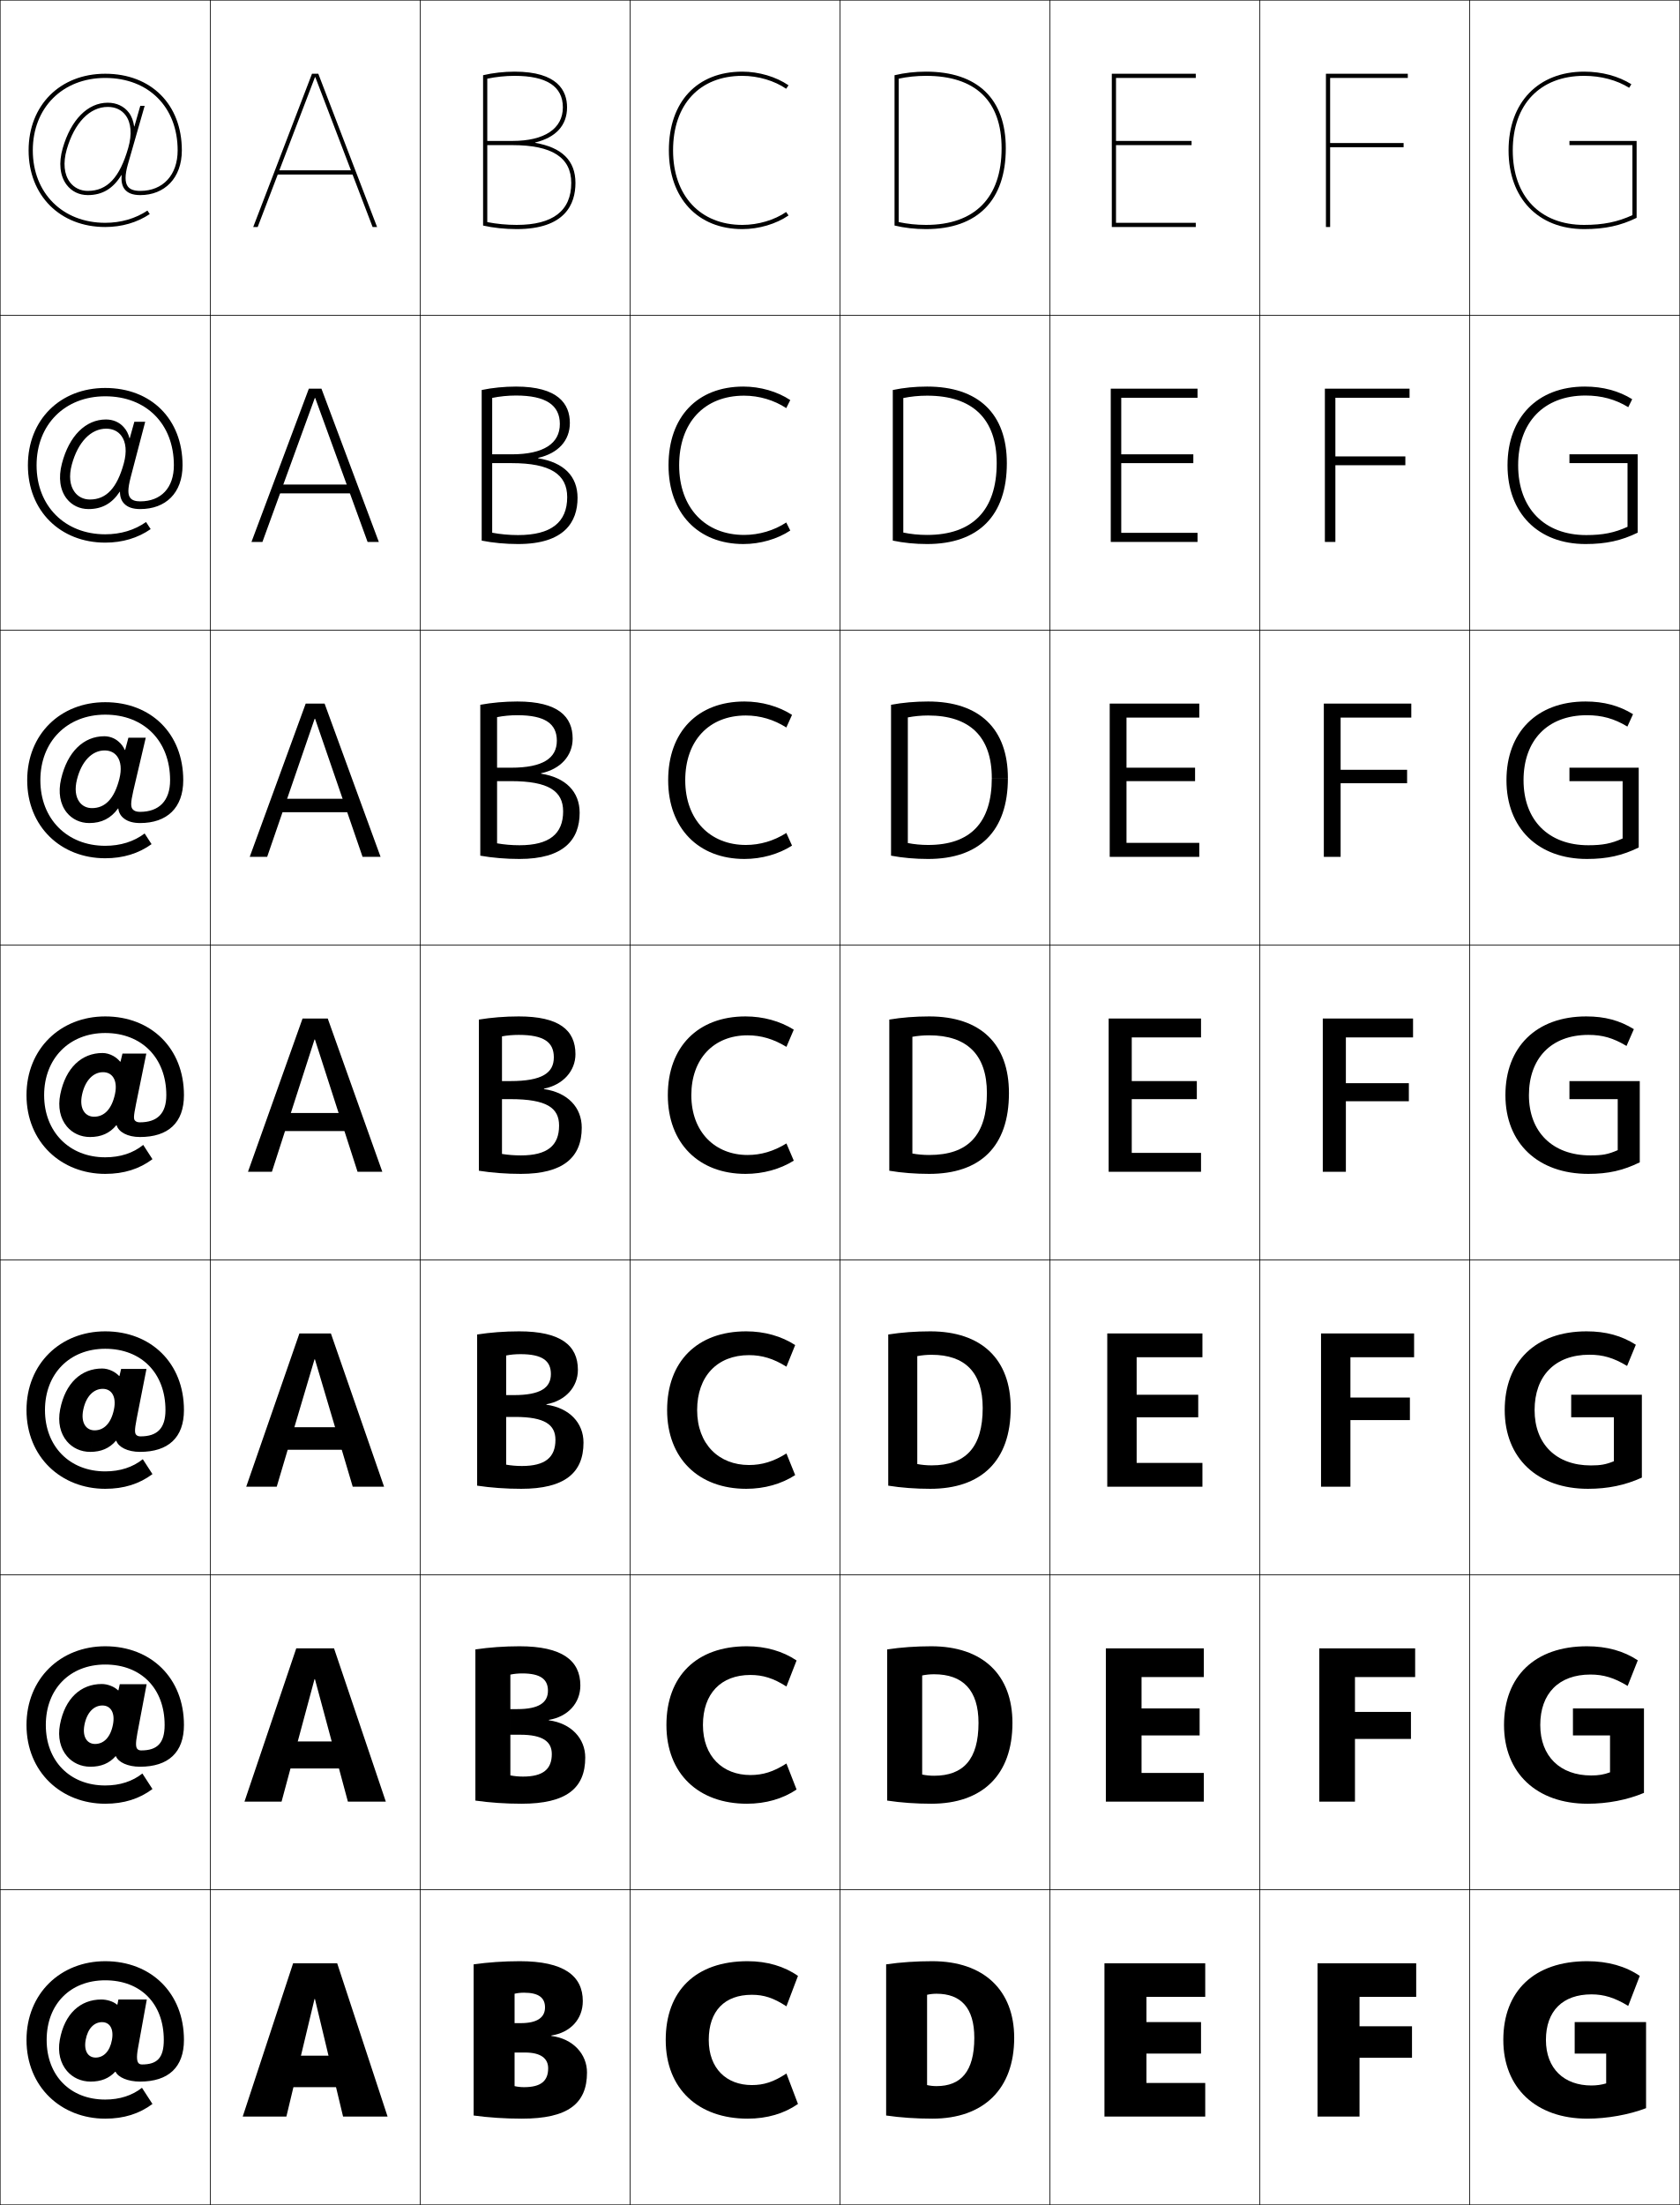
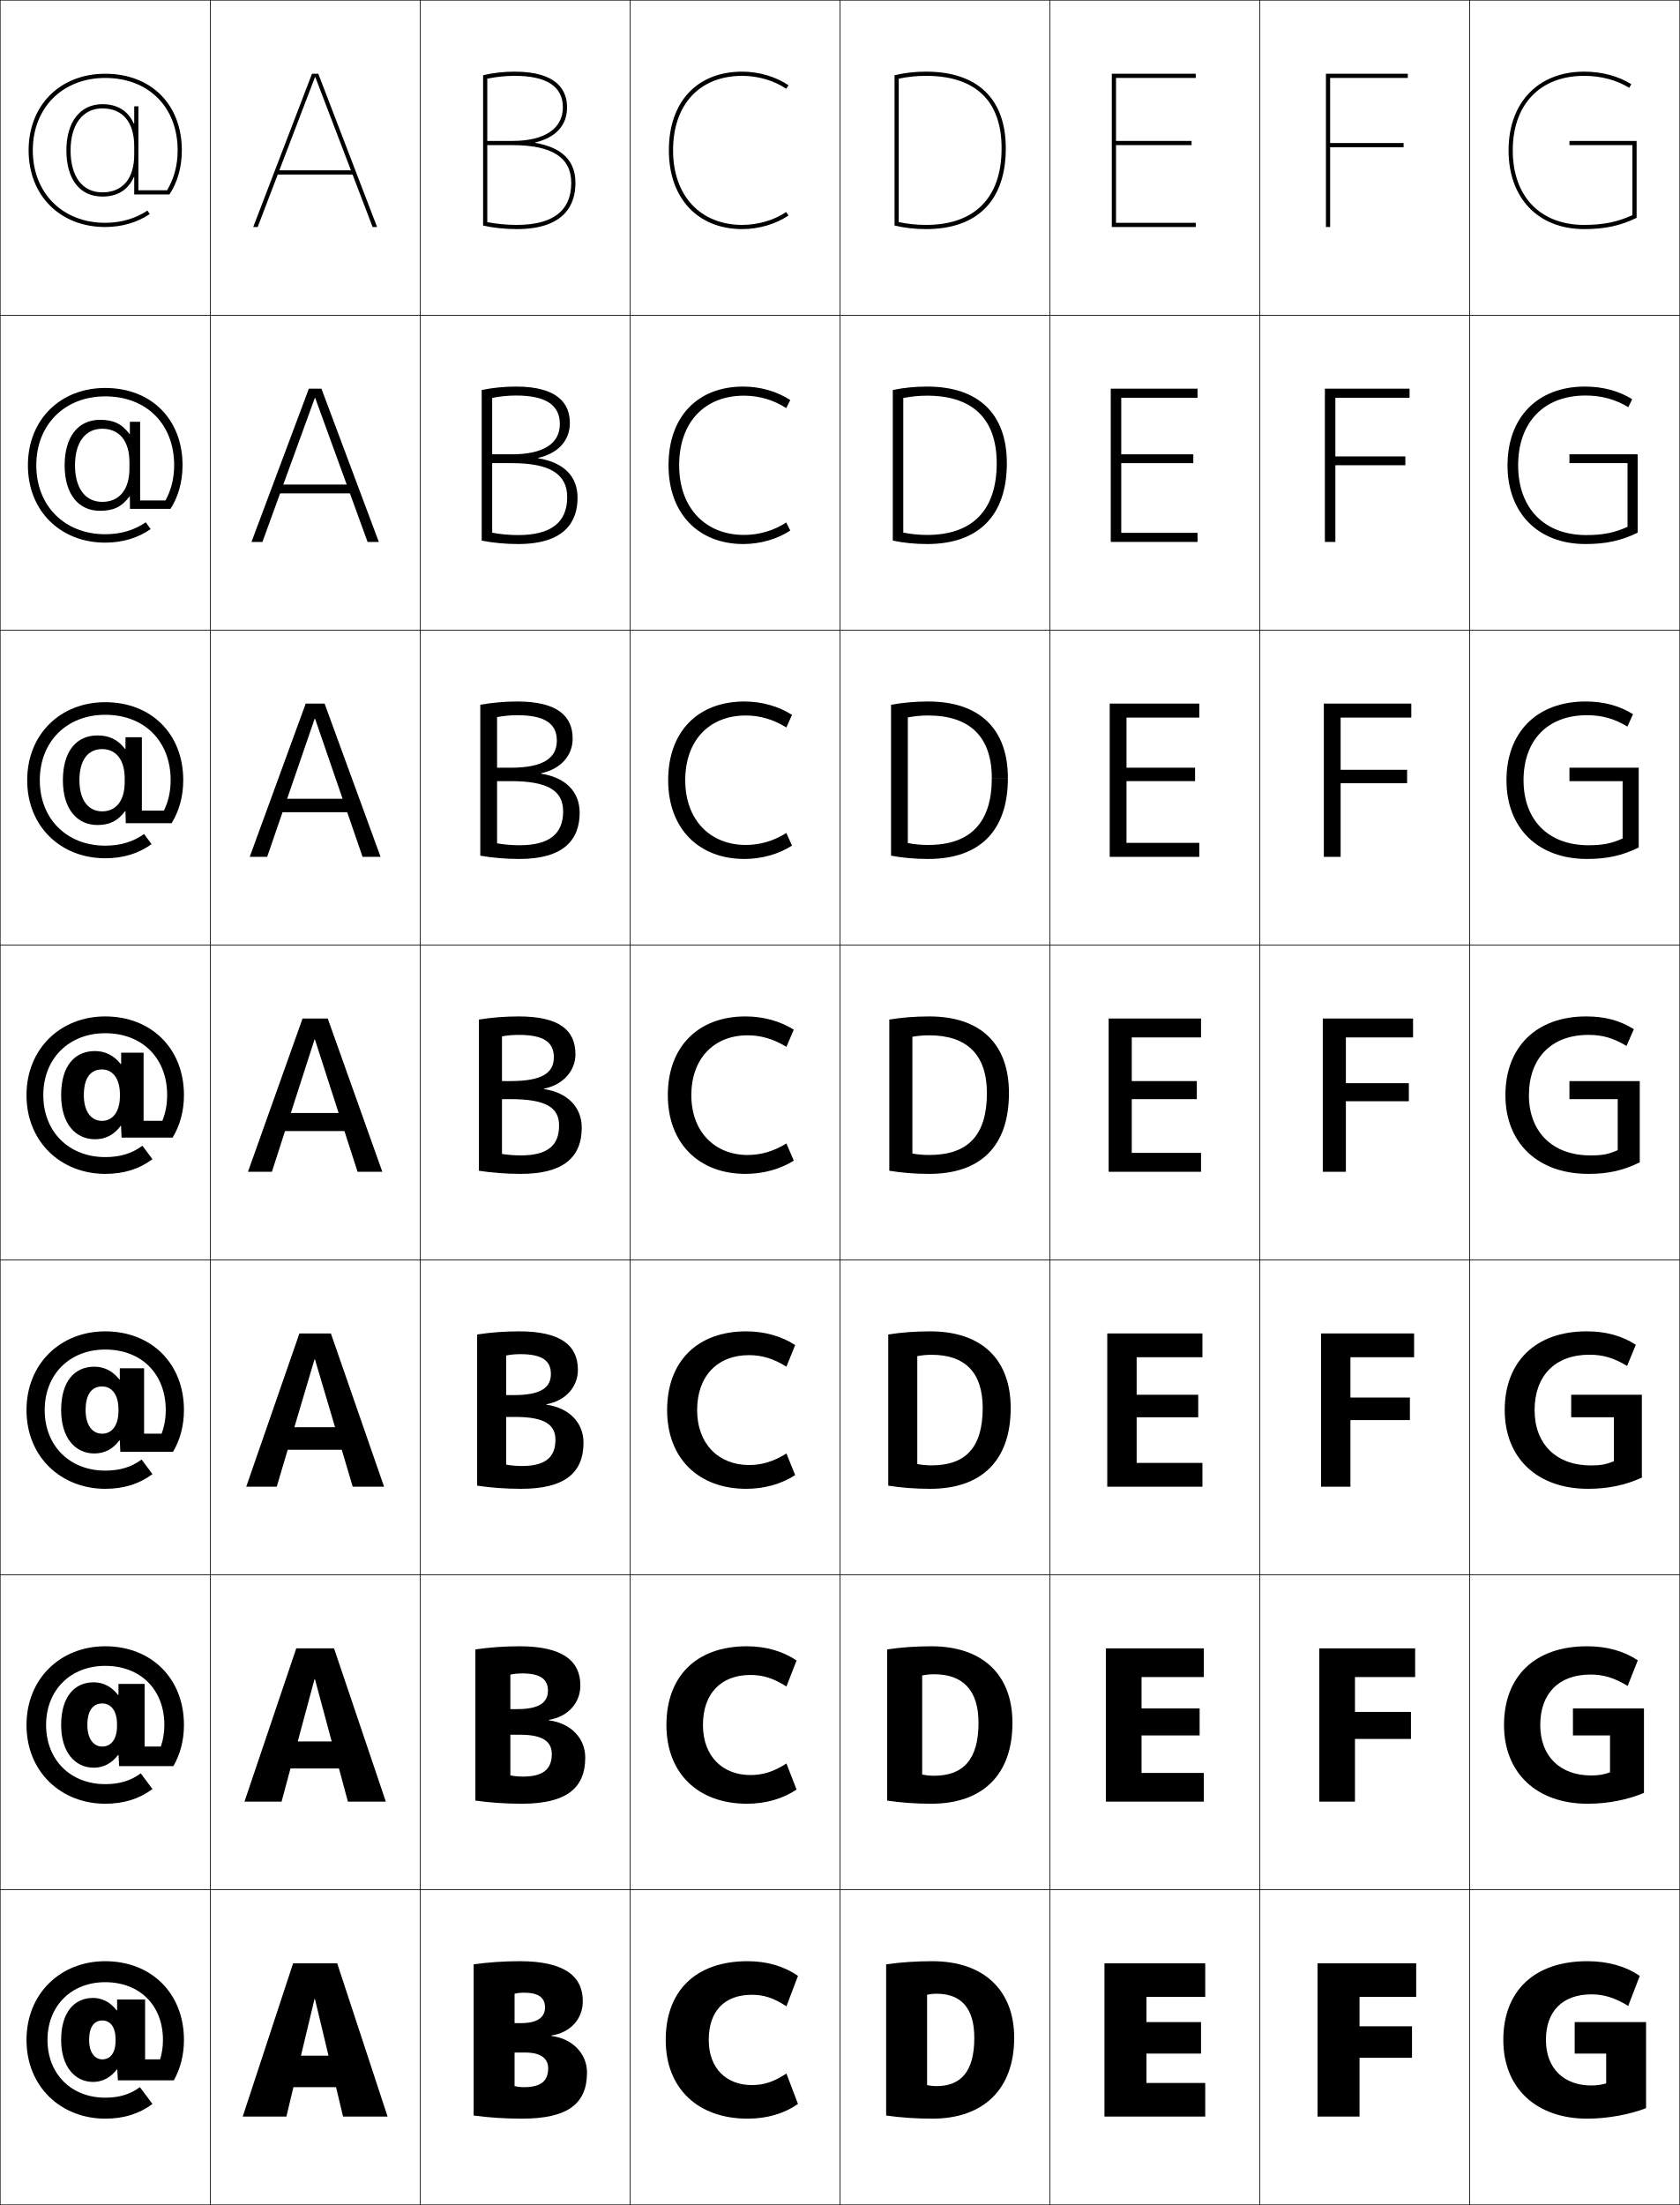
<svg xmlns="http://www.w3.org/2000/svg" width="800.25" height="1050.25" viewBox="0 0 800.25 1050.25" overflow="visible" enable-background="new 0 0 800.25 1050.25" xml:space="preserve">
  <g id="レイヤー1">
    <g>
      <rect x="0.125" y="0.125" fill="none" stroke="#000000" stroke-width="0.25" width="100" height="150" />
      <rect x="100.125" y="0.125" fill="none" stroke="#000000" stroke-width="0.25" width="100" height="150" />
      <rect x="200.125" y="0.125" fill="none" stroke="#000000" stroke-width="0.25" width="100" height="150" />
      <rect x="300.125" y="0.125" fill="none" stroke="#000000" stroke-width="0.25" width="100" height="150" />
      <rect x="400.125" y="0.125" fill="none" stroke="#000000" stroke-width="0.25" width="100" height="150" />
      <rect x="500.125" y="0.125" fill="none" stroke="#000000" stroke-width="0.25" width="100" height="150" />
      <rect x="600.125" y="0.125" fill="none" stroke="#000000" stroke-width="0.25" width="100" height="150" />
      <rect x="0.125" y="150.125" fill="none" stroke="#000000" stroke-width="0.25" width="100" height="150" />
      <rect x="100.125" y="150.125" fill="none" stroke="#000000" stroke-width="0.25" width="100" height="150" />
      <rect x="200.125" y="150.125" fill="none" stroke="#000000" stroke-width="0.25" width="100" height="150" />
      <rect x="300.125" y="150.125" fill="none" stroke="#000000" stroke-width="0.25" width="100" height="150" />
      <rect x="400.125" y="150.125" fill="none" stroke="#000000" stroke-width="0.25" width="100" height="150" />
      <rect x="500.125" y="150.125" fill="none" stroke="#000000" stroke-width="0.25" width="100" height="150" />
      <rect x="600.125" y="150.125" fill="none" stroke="#000000" stroke-width="0.25" width="100" height="150" />
      <rect x="0.125" y="300.125" fill="none" stroke="#000000" stroke-width="0.25" width="100" height="150" />
      <rect x="100.125" y="300.125" fill="none" stroke="#000000" stroke-width="0.25" width="100" height="150" />
      <rect x="200.125" y="300.125" fill="none" stroke="#000000" stroke-width="0.25" width="100" height="150" />
      <rect x="300.125" y="300.125" fill="none" stroke="#000000" stroke-width="0.25" width="100" height="150" />
      <rect x="400.125" y="300.125" fill="none" stroke="#000000" stroke-width="0.25" width="100" height="150" />
      <rect x="500.125" y="300.125" fill="none" stroke="#000000" stroke-width="0.25" width="100" height="150" />
      <rect x="600.125" y="300.125" fill="none" stroke="#000000" stroke-width="0.25" width="100" height="150" />
      <rect x="0.125" y="450.125" fill="none" stroke="#000000" stroke-width="0.25" width="100" height="150" />
      <rect x="100.125" y="450.125" fill="none" stroke="#000000" stroke-width="0.25" width="100" height="150" />
      <rect x="200.125" y="450.125" fill="none" stroke="#000000" stroke-width="0.25" width="100" height="150" />
      <rect x="300.125" y="450.125" fill="none" stroke="#000000" stroke-width="0.25" width="100" height="150" />
      <rect x="400.125" y="450.125" fill="none" stroke="#000000" stroke-width="0.25" width="100" height="150" />
      <rect x="500.125" y="450.125" fill="none" stroke="#000000" stroke-width="0.25" width="100" height="150" />
      <rect x="600.125" y="450.125" fill="none" stroke="#000000" stroke-width="0.25" width="100" height="150" />
      <rect x="0.125" y="600.125" fill="none" stroke="#000000" stroke-width="0.25" width="100" height="150" />
      <rect x="100.125" y="600.125" fill="none" stroke="#000000" stroke-width="0.25" width="100" height="150" />
      <rect x="200.125" y="600.125" fill="none" stroke="#000000" stroke-width="0.25" width="100" height="150" />
      <rect x="300.125" y="600.125" fill="none" stroke="#000000" stroke-width="0.25" width="100" height="150" />
      <rect x="400.125" y="600.125" fill="none" stroke="#000000" stroke-width="0.25" width="100" height="150" />
      <rect x="500.125" y="600.125" fill="none" stroke="#000000" stroke-width="0.25" width="100" height="150" />
      <rect x="600.125" y="600.125" fill="none" stroke="#000000" stroke-width="0.25" width="100" height="150" />
      <rect x="0.125" y="750.125" fill="none" stroke="#000000" stroke-width="0.25" width="100" height="150" />
      <rect x="100.125" y="750.125" fill="none" stroke="#000000" stroke-width="0.25" width="100" height="150" />
      <rect x="200.125" y="750.125" fill="none" stroke="#000000" stroke-width="0.25" width="100" height="150" />
      <rect x="300.125" y="750.125" fill="none" stroke="#000000" stroke-width="0.25" width="100" height="150" />
      <rect x="400.125" y="750.125" fill="none" stroke="#000000" stroke-width="0.25" width="100" height="150" />
      <rect x="500.125" y="750.125" fill="none" stroke="#000000" stroke-width="0.25" width="100" height="150" />
      <rect x="600.125" y="750.125" fill="none" stroke="#000000" stroke-width="0.25" width="100" height="150" />
      <rect x="0.125" y="900.125" fill="none" stroke="#000000" stroke-width="0.25" width="100" height="150" />
      <rect x="100.125" y="900.125" fill="none" stroke="#000000" stroke-width="0.25" width="100" height="150" />
      <rect x="200.125" y="900.125" fill="none" stroke="#000000" stroke-width="0.25" width="100" height="150" />
      <rect x="300.125" y="900.125" fill="none" stroke="#000000" stroke-width="0.25" width="100" height="150" />
      <rect x="400.125" y="900.125" fill="none" stroke="#000000" stroke-width="0.25" width="100" height="150" />
      <rect x="500.125" y="900.125" fill="none" stroke="#000000" stroke-width="0.25" width="100" height="150" />
      <rect x="600.125" y="900.125" fill="none" stroke="#000000" stroke-width="0.25" width="100" height="150" />
      <rect x="700.125" y="0.125" fill="none" stroke="#000000" stroke-width="0.25" width="100" height="150" />
      <rect x="700.125" y="150.125" fill="none" stroke="#000000" stroke-width="0.25" width="100" height="150" />
      <rect x="700.125" y="300.125" fill="none" stroke="#000000" stroke-width="0.25" width="100" height="150" />
      <rect x="700.125" y="450.125" fill="none" stroke="#000000" stroke-width="0.25" width="100" height="150" />
      <rect x="700.125" y="600.125" fill="none" stroke="#000000" stroke-width="0.25" width="100" height="150" />
      <rect x="700.125" y="750.125" fill="none" stroke="#000000" stroke-width="0.25" width="100" height="150" />
      <rect x="700.125" y="900.125" fill="none" stroke="#000000" stroke-width="0.25" width="100" height="150" />
    </g>
    <g>
      <path d="M374.492,100.977C368.94,104.79,361.205,107.125,353.625,107.125      c-20.047,0-33-13.935-33-35.5c0-21.897,12.645-35.5,33-35.5      c7.59,0,15.357,2.364,20.867,6.148L375.625,40.625c-5.926-4.07-14.15-6.5-22-6.5      c-21.589,0-35,14.369-35,37.5c0,22.78,13.738,37.5,35,37.5c7.85,0,16.074-2.43,22-6.5      L374.492,100.977z" />
      <path d="M354.458,188.458c7.18,0,14.356,2.153,20.078,5.932l1.922-3.833      C370.327,186.483,362.15,184.125,354.125,184.125c-21.931,0-35.667,14.405-35.667,37.5      c0,22.843,14.097,37.5,35.667,37.5c8.024,0,16.202-2.359,22.333-6.434l-1.922-3.833      c-5.75,3.799-12.905,5.933-20.078,5.933c-18.497,0-30.933-12.904-30.933-33.167      C323.525,201.283,335.485,188.458,354.458,188.458z" />
      <path d="M355.292,340.792c6.77,0,13.354,1.942,19.289,5.716l2.711-6.016      C370.956,336.413,362.826,334.125,354.625,334.125c-22.272,0-36.333,14.443-36.333,37.5      c0,22.906,14.455,37.5,36.333,37.5c8.2,0,16.331-2.287,22.667-6.367l-2.711-6.016      c-5.948,3.784-12.523,5.716-19.289,5.716c-16.948,0-28.867-11.874-28.867-30.833      C326.425,352.839,337.702,340.792,355.292,340.792z" />
      <path d="M356.125,493.125c6.359,0,12.354,1.731,18.5,5.5l3.5-8.2      c-6.541-4.083-14.623-6.3-23-6.3c-22.614,0-37,14.479-37,37.5c0,22.969,14.812,37.5,37,37.5      c8.376,0,16.459-2.216,23-6.3l-3.5-8.2c-6.146,3.77-12.142,5.5-18.5,5.5      c-15.397,0-26.8-10.844-26.8-28.5C329.325,504.396,339.917,493.125,356.125,493.125z" />
      <path d="M356.791,645.458c6.145,0,11.674,1.633,17.834,5.5l4.167-10.3      c-6.539-4.243-14.648-6.533-23.334-6.533c-23.333,0-37.667,14.377-37.667,37.5      c0,23.107,15.07,37.5,37.667,37.5c8.686,0,16.795-2.29,23.334-6.533L374.625,692.291      c-6.16,3.867-11.69,5.501-17.834,5.501c-14.269,0-24.699-9.848-24.699-26.167      C332.092,655.521,341.688,645.458,356.791,645.458z" />
      <path d="M357.458,797.792c5.929,0,10.994,1.534,17.167,5.5l4.833-12.4      c-6.536-4.402-14.672-6.767-23.666-6.767c-24.052,0-38.333,14.275-38.333,37.5      c0,23.246,15.327,37.5,38.333,37.5c8.994,0,17.13-2.363,23.666-6.767L374.625,839.958      c-6.173,3.965-11.238,5.5-17.167,5.5c-13.14,0-22.6-8.851-22.6-23.833      C334.858,806.647,343.459,797.792,357.458,797.792z" />
      <path d="M356.125,1009.125c9.304,0,17.466-2.438,24-7l-5.5-14.5c-6.186,4.062-10.787,5.5-16.5,5.5      c-12.012,0-20.5-7.854-20.5-21.5c0-13.852,7.605-21.5,20.5-21.5c5.713,0,10.314,1.436,16.5,5.5      l5.5-14.5c-6.534-4.562-14.696-7-24-7c-24.771,0-39,14.173-39,37.5      C317.125,995.01,332.709,1009.125,356.125,1009.125z" />
    </g>
    <g>
      <polygon points="150.225,36.785 177.495,108.125 179.625,108.125 151.625,35.125 148.625,35.125 120.625,108.125       122.755,108.125 150.025,36.785 " />
      <polygon points="119.791,258.125 125.011,258.125 149.958,189.565 150.158,189.565       175.104,258.125 180.458,258.125 153.125,185.125 147.125,185.125 " />
      <polygon points="118.958,408.125 127.268,408.125 149.892,342.345 150.092,342.345       172.715,408.125 181.292,408.125 154.625,335.125 145.625,335.125 " />
      <polygon points="118.125,558.125 129.525,558.125 149.825,495.125 150.025,495.125 170.325,558.125       182.125,558.125 156.125,485.125 144.125,485.125 " />
      <polygon points="117.292,708.125 131.825,708.125 149.825,647.458 150.024,647.458 168.024,708.125       182.958,708.125 157.625,635.125 142.625,635.125 " />
      <polygon points="116.458,858.125 134.125,858.125 149.825,799.792 150.025,799.792 165.725,858.125       183.792,858.125 159.125,785.125 141.125,785.125 " />
      <polygon points="163.425,1008.125 184.625,1008.125 160.625,935.125 139.625,935.125 115.625,1008.125       136.425,1008.125 149.825,952.125 150.025,952.125 " />
    </g>
    <g>
      <rect x="131.125" y="81.125" width="38" height="2" />
      <rect x="130.791" y="230.792" width="38.667" height="4.2" />
      <rect x="130.458" y="380.458" width="39.333" height="6.4" />
      <rect x="130.125" y="530.125" width="40" height="8.6" />
      <rect x="130.125" y="679.791" width="40" height="10.733" />
      <rect x="130.125" y="829.458" width="40" height="12.867" />
      <rect x="130.125" y="979.125" width="40" height="15" />
    </g>
    <g>
-       <path d="M84.625,71.625c0,11.725-6.986,19.3-17.8,19.3      c-2.923,0-4.86-0.688-5.925-2.1c-1.444-1.916-1.443-5.444,0.002-10.485      l8.006-27.915h-2.082l-2.818,9.83h-0.1      c-0.368-2.544-1.14-4.779-2.514-6.602c-2.297-3.05-5.873-4.729-10.069-4.729      c-9.537,0-17.56,8.121-21.461,21.724c-1.993,6.953-1.333,13.114,1.858,17.349      c2.395,3.178,5.983,4.928,10.104,4.928v-2c-3.478,0-6.499-1.468-8.506-4.131      c-2.804-3.722-3.349-9.26-1.532-15.594      c3.641-12.696,10.945-20.275,19.539-20.275c3.604,0,6.534,1.359,8.472,3.932      c2.689,3.568,3.147,9.103,1.297,15.559      c-4.064,14.185-10.011,20.51-19.269,20.51v2c6.876,0,12.018-3.038,16.01-9.562      h0.101c-0.24,2.878,0.177,5.085,1.367,6.665      c1.469,1.949,3.93,2.896,7.522,2.896C78.299,92.925,86.625,84.909,86.625,71.625      c0-21.867-14.633-36.5-36.5-36.5c-21.491,0-36.5,15.009-36.5,36.5c0,21.49,15.009,36.5,36.5,36.5      c7.854,0,15.189-2.131,21.216-6.163l-1.112-1.662      C64.532,104.111,57.58,106.125,50.125,106.125c-20.313,0-34.5-14.188-34.5-34.5      c0-20.313,14.187-34.5,34.5-34.5C70.761,37.125,84.625,50.989,84.625,71.625z" />
-       <path d="M50.125,184.792c21.85,0,36.833,14.811,36.833,36.833      c0,13.243-8.062,20.847-20.178,20.847c-3.397,0-5.893-0.832-7.518-2.476      c-1.415-1.383-2.12-3.304-2.113-5.766h-0.125      c-3.709,5.62-8.491,8.242-14.845,8.242l0.645-4.556      c7.757,0,12.921-5.381,16.159-17.24c1.486-5.463,1.064-10.092-1.156-13.087      c-1.645-2.228-4.151-3.41-7.248-3.41c-7.257,0-13.431,6.323-16.356,17.069      c-1.464,5.388-0.968,10.015,1.336,13.116c1.703,2.296,4.279,3.552,7.264,3.552      l-0.645,4.556c-4.234,0-7.929-1.781-10.412-4.958      c-3.19-4.094-4.023-10.009-2.284-16.669      c3.458-13.306,11.356-21.045,21.011-21.045c3.336,0,6.34,1.279,8.414,3.613      c1.36,1.462,2.234,3.264,2.771,5.308h0.133l2.186-7.828h5.175l-6.97,26.608      c-1.387,5.454-1.361,8.149-0.114,9.678c0.878,1.09,2.404,1.624,4.672,1.624      c9.957,0,16.065-6.428,16.065-17.18c0-19.659-13.141-32.867-32.7-32.867      c-19.253,0-32.7,13.515-32.7,32.867c0,19.351,13.447,32.867,32.7,32.867      c7.359,0,14.036-2.011,19.436-5.851l2.208,3.375      c-6.104,4.244-13.441,6.442-21.644,6.442c-21.295,0-36.833-15.032-36.833-36.833      C13.292,199.956,28.681,184.792,50.125,184.792z" />
-       <path d="M50.125,334.458c21.833,0,37.167,14.99,37.167,37.167      c0,13.202-7.799,20.395-20.557,20.395c-3.2,0-5.731-0.717-7.514-2.056      c-1.639-1.186-2.633-2.822-2.859-4.866h-0.15      c-3.425,4.716-7.847,6.922-13.681,6.922l1.291-7.112      c6.255,0,10.637-4.438,13.049-13.97c1.121-4.47,0.736-8.194-1.015-10.616      c-1.353-1.884-3.435-2.888-6.025-2.888c-5.919,0-10.965,5.066-13.173,13.863      c-1.111,4.441-0.665,8.158,1.141,10.638c1.396,1.929,3.528,2.973,6.022,2.973      l-1.291,7.112c-4.347,0-8.148-1.812-10.72-4.988      c-3.188-3.954-4.196-9.624-2.709-15.989      c3.016-13.008,10.789-20.366,20.56-20.366c2.477,0,4.907,0.879,6.758,2.499      c1.347,1.102,2.323,2.469,3.029,4.014h0.167l1.553-5.825h8.268l-5.934,25.301      c-1.328,5.868-1.276,7.729-0.226,8.872c0.691,0.768,1.806,1.147,3.42,1.147      c9.099,0,14.33-5.281,14.33-15.06c0-18.682-12.417-31.233-30.9-31.233      c-18.193,0-30.9,12.844-30.9,31.233c0,18.389,12.707,31.233,30.9,31.233      c7.263,0,13.665-2.007,18.768-5.875l3.304,5.087      c-6.181,4.456-13.52,6.721-22.072,6.721c-21.099,0-37.167-15.054-37.167-37.167      C12.958,349.778,28.728,334.458,50.125,334.458z" />
-       <path d="M66.629,534.565c8.242,0,12.596-4.134,12.596-12.94      c0-17.705-11.694-29.6-29.1-29.6c-17.134,0-29.1,12.172-29.1,29.6      c0,17.428,11.966,29.6,29.1,29.6c7.167,0,13.293-2.004,18.1-5.899      L72.625,552.125c-6.258,4.668-13.599,7-22.5,7c-20.903,0-37.5-15.076-37.5-37.5      c0-22.026,16.149-37.5,37.5-37.5c21.816,0,37.5,15.168,37.5,37.5      c0,13.16-7.535,19.942-20.936,19.942c-3.004,0-5.57-0.602-7.509-1.635      c-1.864-0.988-3.145-2.34-3.605-3.967h-0.176      c-3.142,3.812-7.204,5.602-12.516,5.602l1.936-9.668      c4.754,0,8.354-3.494,9.94-10.701c0.756-3.477,0.407-6.295-0.874-8.144      c-1.06-1.54-2.718-2.366-4.801-2.366c-4.583,0-8.499,3.811-9.99,10.656      c-0.759,3.495-0.361,6.301,0.945,8.16c1.091,1.562,2.778,2.395,4.78,2.395      l-1.936,9.668c-4.46,0-8.368-1.844-11.029-5.018      c-3.187-3.813-4.368-9.237-3.135-15.309c2.572-12.711,10.22-19.688,20.109-19.688      c1.617,0,3.475,0.479,5.102,1.384c1.333,0.741,2.411,1.675,3.286,2.72h0.2      l0.92-3.822h11.36l-4.898,23.994c-1.27,6.281-1.191,7.31-0.337,8.064      C64.966,534.339,65.669,534.565,66.629,534.565z" />
-       <path d="M50.125,642.425c-16.985,0-28.7,11.919-28.7,29.2      c0,17.28,11.715,29.199,28.7,29.199c7.073,0,13.148-1.984,17.9-5.8      L72.625,702.125c-6.258,4.668-13.599,7-22.5,7c-20.903,0-37.5-15.076-37.5-37.5      c0-22.026,16.15-37.5,37.5-37.5c21.816,0,37.5,15.168,37.5,37.5      c0,13.112-7.49,19.909-20.936,19.909c-2.959,0-5.536-0.568-7.508-1.537      c-1.919-0.938-3.263-2.229-3.777-3.76h-0.184      c-3.077,3.604-7.053,5.297-12.245,5.297l2.085-10.258      c4.408,0,7.827-3.276,9.222-9.947c0.672-3.246,0.332-5.856-0.841-7.572      c-0.992-1.46-2.553-2.246-4.519-2.246c-4.274,0-7.93,3.521-9.256,9.916      c-0.677,3.277-0.291,5.872,0.9,7.588c1.02,1.479,2.605,2.262,4.493,2.262      l-2.085,10.258c-4.486,0-8.418-1.852-11.101-5.025      c-3.143-3.729-4.421-9.081-3.233-15.15c2.47-12.644,10.089-19.531,20.005-19.531      c1.518,0,3.214,0.393,4.72,1.127c1.343,0.636,2.47,1.468,3.354,2.421h0.2      l0.774-3.36h12.079l-4.659,23.692c-1.127,5.74-0.971,7.126-0.035,7.878      c0.455,0.378,1.069,0.562,1.878,0.562c7.918,0,11.867-3.789,11.867-12.522      C78.825,654.071,67.378,642.425,50.125,642.425z" />
-       <path d="M50.125,792.825c-16.836,0-28.3,11.665-28.3,28.8      c0,17.134,11.463,28.8,28.3,28.8c6.98,0,13.004-1.965,17.7-5.7      L72.625,852.125c-6.258,4.668-13.599,7-22.5,7c-20.903,0-37.5-15.076-37.5-37.5      c0-22.025,16.149-37.5,37.5-37.5c21.816,0,37.5,15.168,37.5,37.5      c0,13.065-7.444,19.876-20.936,19.876c-2.914,0-5.502-0.535-7.507-1.439      c-1.975-0.887-3.382-2.117-3.95-3.553h-0.192      c-3.012,3.396-6.902,4.992-11.973,4.992l2.233-10.848      c4.062,0,7.3-3.058,8.504-9.192c0.588-3.017,0.256-5.418-0.809-7.002      c-0.924-1.381-2.387-2.126-4.236-2.126c-3.966,0-7.361,3.231-8.521,9.177      c-0.596,3.059-0.221,5.443,0.855,7.016c0.95,1.394,2.432,2.128,4.207,2.128      l-2.233,10.848c-4.513,0-8.469-1.858-11.172-5.032      c-3.1-3.645-4.475-8.925-3.331-14.994c2.368-12.574,9.958-19.375,19.901-19.375      c1.419,0,2.954,0.307,4.337,0.871c1.353,0.531,2.529,1.26,3.421,2.123h0.2      l0.628-2.899h12.798l-4.42,23.392c-0.985,5.199-0.751,6.942,0.268,7.691      c0.405,0.31,0.931,0.452,1.588,0.452c7.595,0,11.139-3.444,11.139-12.104      C78.425,804.222,67.226,792.825,50.125,792.825z" />
-       <path d="M67.615,983.312c-0.507,0-0.944-0.101-1.3-0.342      c-1.101-0.747-1.413-2.848-0.57-7.506l4.181-23.09H56.409l-0.482,2.438h-0.2      c-0.9-0.771-2.125-1.398-3.488-1.824c-1.262-0.395-2.634-0.614-3.955-0.614      c-9.971,0-17.532,6.713-19.797,19.219c-1.099,6.068,0.373,11.276,3.429,14.837      c2.723,3.174,6.704,5.039,11.243,5.039l2.383-11.438      c-1.661,0-3.041-0.686-3.92-1.994c-0.96-1.43-1.324-3.604-0.81-6.443      c0.995-5.496,4.129-8.438,7.787-8.438c1.732,0,3.097,0.705,3.954,2.006      c0.956,1.451,1.28,3.645,0.776,6.432c-1.013,5.598-4.071,8.438-7.787,8.438      l-2.383,11.438c4.951,0,8.756-1.5,11.702-4.688h0.2      c0.622,1.34,2.092,2.51,4.122,3.346c2.038,0.84,4.638,1.342,7.507,1.342      c13.537,0,20.936-6.825,20.936-19.843c0-22.332-15.684-37.5-37.5-37.5      c-21.351,0-37.5,15.475-37.5,37.5c0,22.424,16.597,37.5,37.5,37.5c8.901,0,16.242-2.332,22.5-7      l-5-7.7c-4.641,3.654-10.613,5.601-17.5,5.601      c-16.688,0-27.9-11.413-27.9-28.4S33.437,943.225,50.125,943.225      c16.949,0,27.9,11.148,27.9,28.4      C78.025,980.212,74.886,983.312,67.615,983.312z" />
-     </g>
-     <g>
      <path d="M779.625,103.757V67.125h-32v2h30v33.349c-7.034,3.246-13.956,4.651-23,4.651      c-20.972,0-34-13.603-34-35.5s13.028-35.5,34-35.5c7.963,0,15.576,2.022,21.438,5.695      L777.125,40.125c-6.111-3.829-13.973-6-22.5-6c-21.869,0-36,14.72-36,37.5s14.131,37.5,36,37.5      C764.586,109.125,772.006,107.469,779.625,103.757z" />
      <path d="M755.292,188.391c7.554,0,14.292,1.818,20.354,5.552l1.875-3.797      c-6.334-3.938-13.915-6.021-22.562-6.021c-22.533,0-36.833,14.7-36.833,37.5      c0,22.839,14.619,37.5,37.167,37.5c9.81,0,17.112-1.644,24.833-5.413v-37.321h-32.5      v4.2h27.666v30.333c-6.23,2.833-11.725,3.934-19.666,3.934      c-20.006,0-32.434-12.799-32.434-33.233      C723.191,201.26,735.339,188.391,755.292,188.391z" />
      <path d="M755.958,340.658c7.145,0,13.01,1.613,19.271,5.409l2.688-5.898      c-6.557-4.047-13.856-6.044-22.624-6.044c-23.198,0-37.667,14.681-37.667,37.5      c0,22.899,15.108,37.5,38.333,37.5c9.658,0,16.846-1.632,24.667-5.456v-38.01h-33      v6.4h25.333V399.375c-5.427,2.421-9.494,3.217-16.333,3.217      c-19.04,0-30.866-11.995-30.866-30.967      C725.759,352.793,737.024,340.658,755.958,340.658z" />
      <path d="M770.625,523.525v24.3c-4.623,2.009-7.264,2.5-13,2.5      c-18.074,0-29.3-11.19-29.3-28.7c0-17.298,10.385-28.7,28.3-28.7      c6.735,0,11.726,1.408,18.187,5.266l3.5-8C771.532,486.035,764.514,484.125,755.625,484.125      c-23.862,0-38.5,14.662-38.5,37.5c0,22.959,15.597,37.5,39.5,37.5c9.507,0,16.578-1.619,24.5-5.5      v-38.7h-33.5v8.6H770.625z" />
      <path d="M757.125,645.258c6.451,0,11.495,1.455,17.957,5.344l4.167-10.1      c-6.755-4.294-14.245-6.377-23.458-6.377c-24.349,0-38.999,14.524-38.999,37.5      c0,22.906,15.571,37.5,39.666,37.5c9.456,0,17.691-1.704,25.667-5.334v-39.466h-33.667      v10.733h20.333v20.934c-3.803,1.559-6.387,1.999-10.999,1.999      c-16.377,0-26.767-10.113-26.767-26.366      C731.025,655.49,740.623,645.258,757.125,645.258z" />
      <path d="M757.625,797.592c6.168,0,11.266,1.502,17.729,5.422l4.834-12.2      c-6.73-4.431-14.692-6.688-24.229-6.688c-24.836,0-39.5,14.388-39.5,37.5      c0,22.854,15.548,37.5,39.834,37.5c9.404,0,18.805-1.789,26.833-5.167v-40.233h-33.833      v12.867h17.666v17.566c-2.983,1.11-5.512,1.5-9,1.5      c-14.678,0-24.233-9.036-24.233-24.033      C733.725,806.654,742.537,797.592,757.625,797.592z" />
      <path d="M750.125,963.125v15h15v14.2c-2.164,0.66-4.636,1-7,1      c-12.979,0-21.7-7.959-21.7-21.7c0-13.808,8.026-21.7,21.7-21.7      c5.884,0,11.035,1.55,17.5,5.5l5.5-14.3c-6.706-4.568-15.139-7-25-7      c-25.323,0-40,14.25-40,37.5c0,22.802,15.523,37.5,40,37.5c9.354,0,19.919-1.874,28-5v-41H750.125z" />
    </g>
    <g>
      <polygon points="572.125,963.125 546.125,963.125 546.125,951.125 574.125,951.125 574.125,935.125 526.125,935.125       526.125,1008.125 574.125,1008.125 574.125,992.125 546.125,992.125 546.125,978.125 572.125,978.125 " />
      <polygon points="543.792,798.791 573.458,798.791 573.458,785.125 526.791,785.125       526.791,858.125 573.458,858.125 573.458,844.458 543.792,844.458 543.792,826.591       571.458,826.591 571.458,813.725 543.792,813.725 " />
      <polygon points="541.458,646.458 572.792,646.458 572.792,635.125 527.458,635.125       527.458,708.125 572.792,708.125 572.792,696.792 541.458,696.792 541.458,675.059       570.792,675.059 570.792,664.325 541.458,664.325 " />
      <polygon points="539.125,494.125 572.125,494.125 572.125,485.125 528.125,485.125 528.125,558.125 572.125,558.125       572.125,549.125 539.125,549.125 539.125,523.525 570.125,523.525 570.125,514.925 539.125,514.925 " />
      <g>
        <polygon points="536.625,341.792 571.291,341.792 571.291,335.125 528.625,335.125        528.625,408.125 571.291,408.125 571.291,401.458 536.625,401.458 536.625,372.058        569.292,372.058 569.292,365.658 536.625,365.658 " />
      </g>
      <g>
        <polygon points="534.125,189.458 570.458,189.458 570.458,185.125 529.125,185.125 529.125,258.125        570.458,258.125 570.458,253.792 534.125,253.792 534.125,220.592 568.458,220.592        568.458,216.392 534.125,216.392 " />
      </g>
      <g>
        <polygon points="531.625,69.125 567.625,69.125 567.625,67.125 531.625,67.125 531.625,37.125 569.625,37.125 569.625,35.125        529.625,35.125 529.625,108.125 569.625,108.125 569.625,106.125 531.625,106.125 " />
      </g>
    </g>
    <g>
      <polygon points="672.625,965.125 647.625,965.125 647.625,951.125 674.625,951.125 674.625,935.125 627.625,935.125       627.625,1008.125 647.625,1008.125 647.625,980.125 672.625,980.125 " />
      <polygon points="628.458,785.125 628.458,858.125 645.458,858.125 645.458,828.258 672.125,828.258       672.125,815.392 645.458,815.392 645.458,798.791 674.125,798.791 674.125,785.125 " />
      <polygon points="629.292,635.125 629.292,708.125 643.292,708.125 643.292,676.392 671.625,676.392       671.625,665.658 643.292,665.658 643.292,646.458 673.625,646.458 673.625,635.125 " />
      <polygon points="630.125,485.125 630.125,558.125 641.125,558.125 641.125,524.525 671.125,524.525       671.125,515.925 641.125,515.925 641.125,494.125 673.125,494.125 673.125,485.125 " />
      <polygon points="672.291,341.792 672.291,335.125 630.625,335.125 630.625,408.125       638.625,408.125 638.625,373.058 670.291,373.058 670.291,366.658 638.625,366.658       638.625,341.792 " />
      <polygon points="671.458,189.458 671.458,185.125 631.125,185.125 631.125,258.125 636.125,258.125       636.125,221.592 669.458,221.592 669.458,217.392 636.125,217.392 636.125,189.458 " />
      <polygon points="670.625,37.125 670.625,35.125 631.625,35.125 631.625,108.125 633.625,108.125 633.625,70.125 668.625,70.125       668.625,68.125 633.625,68.125 633.625,37.125 " />
    </g>
    <g>
      <path d="M249.625,949.125c-1.558,0-3.111,0.16-4.5,0.5v44c1.392,0.323,2.942,0.5,4.5,0.5      c8.076,0,11.5-2.969,11.5-9l18.5,2c0,14.908-9.129,22-31,22c-7.964,0-15.821-0.515-23-1.5v-72      c6.877-0.971,14.384-1.5,22-1.5c20.988,0,30,6.984,30,19c0,8.632-5.904,15.004-15,16.399      v0.2c10.485,1.321,17,8.769,17,17.4l-18.5-2c0-4.643-3.439-7.5-11-7.5h-5v-14h3      c7.859,0,11.5-2.742,11.5-7.5C259.625,951.579,256.654,949.125,249.625,949.125z" />
      <path d="M249.125,846.191c9.599,0,13.734-3.545,13.734-10.733L278.791,837.125      c0,14.694-9.092,22-30.333,22c-7.617,0-15.133-0.515-22-1.5v-72      c6.564-0.971,13.73-1.5,21-1.5c20.322,0,29,6.776,29,18.666      c0,8.4-5.904,14.876-15,16.4v0.2c10.759,1.436,17.333,8.748,17.333,17.733      l-15.933-1.667c0-5.911-4.25-9.2-15.067-9.2h-4.667v-12.2h3.333      c10.277,0,14.567-3.119,14.567-8.767c0-5.41-3.511-8.232-12.234-8.232      c-1.962,0-3.917,0.181-5.667,0.566v48      C244.98,845.991,247.047,846.191,249.125,846.191z" />
      <path d="M248.625,698.259c11.121,0,15.967-4.121,15.967-12.467L277.958,687.125      c0,14.481-9.057,22-29.667,22c-7.271,0-14.445-0.515-21-1.5v-72      c6.251-0.971,13.076-1.5,20-1.5c19.656,0,28,6.567,28,18.333      c0,8.168-5.905,14.748-15,16.4v0.2c11.034,1.55,17.667,8.729,17.667,18.066      l-13.367-1.333c0-7.181-5.06-10.9-19.133-10.9H241.125v-10.4h3.667      c12.694,0,17.634-3.496,17.634-10.033c0-6.275-4.052-9.467-14.467-9.467      c-2.366,0-4.724,0.203-6.833,0.634v52C243.444,698.035,246.028,698.259,248.625,698.259      z" />
      <path d="M248.125,550.325c12.643,0,18.2-4.696,18.2-14.2l10.8,1      c0,14.268-9.02,22-29,22c-6.925,0-13.757-0.515-20-1.5v-72c5.938-0.97,12.422-1.5,19-1.5      c18.99,0,27,6.359,27,18c0,7.936-5.906,14.619-15,16.4v0.2      c11.309,1.664,18,8.708,18,18.4l-10.8-1c0-8.449-5.871-12.6-23.2-12.6h-4      v-8.6h4c15.111,0,20.7-3.874,20.7-11.3c0-7.141-4.592-10.7-16.7-10.7      c-2.77,0-5.53,0.224-8,0.7v56C241.908,550.078,245.009,550.325,248.125,550.325z" />
      <path d="M246.458,340.658c-3.311,0-6.638,0.312-9.667,0.917v60.105      c3.319,0.59,6.991,0.912,10.667,0.912c14.179,0,20.8-5.374,20.8-16.133      l7.866,0.667c0,12.857-7.632,22-28.667,22      c-6.465,0-12.875-0.542-18.667-1.563v-71.872      c5.485-1.009,11.599-1.565,17.667-1.565c19.547,0,26.333,7.321,26.333,17.667      c0,8.166-5.735,14.537-15.043,16.51v0.2      c11.773,1.832,18.376,8.634,18.376,18.623l-7.866-0.667      c0-9.67-6.967-14.4-24.8-14.4h-6.667v-6.4h6.667      c15.159,0,21.8-4.527,21.8-12.867      C265.258,344.713,259.617,340.658,246.458,340.658z" />
      <path d="M245.792,188.392c-3.851,0-7.745,0.4-11.333,1.133v64.21      c3.855,0.728,8.097,1.124,12.333,1.124c15.716,0,23.4-6.051,23.4-18.067      L275.125,237.125c0,11.447-6.245,22-28.333,22c-6.006,0-11.992-0.567-17.333-1.625v-71.743      c5.032-1.049,10.776-1.632,16.333-1.632c20.105,0,25.667,8.283,25.667,17.333      c0,8.396-5.564,14.456-15.086,16.62v0.2      C268.609,220.277,275.125,226.838,275.125,237.125l-4.933-0.333      c0-10.891-8.063-16.2-26.4-16.2h-9.333v-4.2h9.333      c15.205,0,22.9-5.179,22.9-14.433      C266.692,192.943,260.002,188.392,245.792,188.392z" />
      <path d="M232.125,37.474c4.147-0.86,8.608-1.349,13-1.349c15.262,0,23,5.047,23,15      c0,10.168-8.748,16-24,16h-12v2h12c18.841,0,28,5.888,28,18h2      c0-10.585-6.429-16.903-19.129-19.07v-0.2C264.731,65.499,270.125,59.751,270.125,51.125      c0-7.755-4.337-17-25-17c-5.047,0-10.422,0.609-15,1.697v71.614      c4.891,1.095,10.453,1.688,16,1.688c23.142,0,28-11.964,28-22h-2c0,13.271-8.748,20-26,20      c-4.797,0-9.608-0.471-14-1.335V37.474z" />
    </g>
    <g>
      <path d="M441.625,993.125c1.393,0.322,2.941,0.5,4.5,0.5c11.581,0,18-6.913,18-23h19      c0,24.359-14.529,38.5-39,38.5c-7.617,0-15.13-0.498-22-1.5v-72c6.87-1.002,14.383-1.5,22-1.5      c24.575,0,39,13.887,39,36.5h-19c0-14.39-6.484-21-18-21c-1.559,0-3.107,0.178-4.5,0.5V993.125z" />
      <path d="M444.958,845.791c13.909,0,21.167-7.754,21.167-25.166h16.167      c0,24.747-14.247,38.5-38.667,38.5c-7.271,0-14.442-0.498-21-1.5v-72      c6.558-1.002,13.729-1.5,21-1.5c24.555,0,38.667,13.629,38.667,36.5H466.125      c0-15.673-7.482-23.167-21.167-23.167c-1.962,0-3.913,0.202-5.667,0.566v47.2      C441.044,845.592,442.996,845.791,444.958,845.791z" />
      <path d="M443.792,697.958c16.236,0,24.333-8.595,24.333-27.333h13.333      c0,25.136-13.964,38.5-38.333,38.5c-6.925,0-13.754-0.498-20-1.5v-72      c6.246-1.002,13.075-1.5,20-1.5c24.534,0,38.333,13.371,38.333,36.5H468.125      c0-16.956-8.48-25.333-24.333-25.333c-2.366,0-4.72,0.226-6.834,0.633v51.4      C439.071,697.737,441.426,697.958,443.792,697.958z" />
      <path d="M442.625,550.125c18.564,0,27.5-9.436,27.5-29.5h10.5c0,25.523-13.682,38.5-38,38.5      c-6.578,0-13.066-0.498-19-1.5v-72c5.934-1.001,12.422-1.5,19-1.5c24.514,0,38,13.113,38,36.5      h-10.5c0-18.239-9.479-27.5-27.5-27.5c-2.77,0-5.525,0.25-8,0.7v55.6      C437.098,549.883,439.855,550.125,442.625,550.125z" />
      <path d="M442.125,340.792c-3.375,0-6.663,0.326-9.667,0.916v59.835      c3.003,0.595,6.292,0.916,9.667,0.916c20.114,0,30.333-10.611,30.333-31.833      H480.125c0,25.292-13.62,38.5-38,38.5c-6.155,0-12.135-0.524-17.667-1.568      v-71.865C430.037,334.646,435.969,334.125,442.125,334.125c24.511,0,38,13.063,38,36.5h-7.667      C472.458,350.942,461.989,340.792,442.125,340.792z" />
      <path d="M441.625,188.458c-3.98,0-7.8,0.401-11.333,1.131v64.072      c3.532,0.731,7.353,1.131,11.333,1.131c21.665,0,33.167-11.788,33.167-34.167      H479.625c0,25.059-13.558,38.5-38,38.5c-5.731,0-11.202-0.551-16.333-1.635v-71.729      C430.516,184.668,435.892,184.125,441.625,184.125c24.508,0,38,13.013,38,36.5h-4.833      C474.792,199.499,463.333,188.458,441.625,188.458z" />
      <path d="M426.125,107.422c4.729,1.126,9.691,1.703,15,1.703c24.505,0,38-13.673,38-38.5h-2      c0,23.537-12.785,36.5-36,36.5c-4.586,0-8.938-0.478-13-1.346V37.471      c4.062-0.869,8.414-1.346,13-1.346c23.552,0,36,11.93,36,34.5h2      c0-23.537-13.495-36.5-38-36.5c-5.311,0-10.131,0.565-15,1.703V107.422z" />
    </g>
+     <path d="M63.934,84.367h-0.2C61.085,90.342,56.082,93.625,48.779,93.625     c-10.741,0-17.154-8.225-17.154-22h2c0,12.523,5.665,20,15.154,20     c9.631,0,15.155-6.555,15.155-17.981v-4.038c0-11.428-5.523-17.98-15.155-17.98     c-9.347,0-15.154,7.663-15.154,20h-2c0-13.57,6.573-22,17.154-22     c7.303,0,12.306,3.281,14.955,9.257h0.2V50.625h2v40h13.633     c3.238-5.318,5.059-11.763,5.059-19c0-20.637-13.864-34.5-34.5-34.5     c-20.313,0-34.5,14.187-34.5,34.5c0,20.312,14.187,34.5,34.5,34.5     c7.455,0,14.407-2.014,20.104-5.827l1.112,1.663     C65.314,105.993,57.979,108.125,50.125,108.125c-21.491,0-36.5-15.01-36.5-36.5     c0-21.492,15.009-36.5,36.5-36.5c21.867,0,36.5,14.633,36.5,36.5c0,8.062-2.115,15.212-5.89,21     H63.934V84.367z" />
+     <path d="M78.822,238.365c2.653-4.763,4.136-10.429,4.136-16.74     c0-19.64-13.195-32.833-32.833-32.833c-19.332,0-32.833,13.501-32.833,32.833     c0,19.331,13.502,32.833,32.833,32.833c7.349,0,13.86-1.916,19.308-5.689     l2.336,3.246c-6.104,4.245-13.441,6.443-21.644,6.443     c-21.295,0-36.833-15.032-36.833-36.833c0-21.67,15.389-36.833,36.833-36.833     c21.85,0,36.833,14.811,36.833,36.833c0,7.947-2.066,14.994-5.726,20.741H61.923     l-0.078-5.885H61.66c-3.63,4.919-7.527,6.811-14.053,6.811     c-10.243,0-16.815-7.93-16.815-21.667h4.937c0,11.05,5.014,17.417,12.98,17.417     c8.065,0,12.956-5.729,12.956-15.941v-2.952c0-10.156-4.87-15.94-12.956-15.94     c-8.01,0-12.98,6.424-12.98,17.417h-4.937c0-13.674,6.51-21.667,16.815-21.667     c6.473,0,10.405,1.89,14.066,6.745h0.186v-5.819h4.897v37.481H78.822z" />
+     <path d="M59.757,386.344h-0.17c-3.392,4.624-7.403,6.614-13.152,6.614     c-9.746,0-16.477-7.635-16.477-21.333h7.874c0,9.578,4.363,14.833,10.807,14.833     c6.499,0,10.756-4.902,10.756-13.901v-1.865c0-8.884-4.216-13.9-10.756-13.9     c-6.673,0-10.807,5.185-10.807,14.833h-7.874c0-13.777,6.448-21.333,16.477-21.333     c5.641,0,9.712,1.979,13.178,6.483h0.17v-5.632h7.796v34.963H78.078     c2.068-4.208,3.213-9.095,3.213-14.481c0-18.643-12.525-31.167-31.167-31.167     c-18.351,0-31.167,12.816-31.167,31.167c0,18.35,12.816,31.167,31.167,31.167     c7.243,0,13.313-1.818,18.512-5.552l3.56,4.83     c-6.181,4.456-13.521,6.721-22.072,6.721c-21.1,0-37.167-15.055-37.167-37.167     c0-21.849,15.77-37.167,37.167-37.167c21.833,0,37.167,14.99,37.167,37.167     c0,7.831-2.018,14.777-5.562,20.481H59.913L59.757,386.344z" />
+     <g>
+       <path d="M56.162,990.884h26.629C85.872,985.416,87.625,978.909,87.625,971.625      c0-22.332-15.684-37.5-37.5-37.5c-21.351,0-37.5,15.474-37.5,37.5c0,22.423,16.597,37.5,37.5,37.5      c8.9,0,16.242-2.332,22.5-7l-5.979-8.016C62.059,997.531,56.809,999.125,50.125,999.125      c-16.191,0-27.5-11.309-27.5-27.5s11.309-27.5,27.5-27.5c16.449,0,27.5,11.052,27.5,27.5      c0,3.31-0.475,6.413-1.364,9.259H69.125v-28.518H55.792v5.185h-0.2      C52.424,953.522,48.618,951.625,44.31,951.625c-9.065,0-15.185,7.037-15.185,20h13.333      c0-6.272,2.432-9.259,6.296-9.259c3.778,0,6.296,3.103,6.296,8.889v0.74      c0,5.913-2.563,8.889-6.296,8.889c-3.555,0-6.296-3.199-6.296-9.259H29.125      c0,12.723,6.587,20,15.185,20c4.487,0,8.247-1.974,11.355-5.926h0.2      L56.162,990.884z" />
+       <path d="M68.884,831.871h7.734c1.087-3.114,1.673-6.554,1.673-10.246      c0-16.848-11.319-28.167-28.167-28.167c-16.583,0-28.167,11.583-28.167,28.167      s11.583,28.166,28.167,28.166c6.835,0,12.211-1.636,16.92-5.147L72.625,852.125      c-6.258,4.668-13.6,7-22.5,7c-20.903,0-37.5-15.077-37.5-37.5c0-22.026,16.15-37.5,37.5-37.5      c21.816,0,37.5,15.168,37.5,37.5c0,7.428-1.825,14.047-5.022,19.579H56.742l-0.275-5.335      h-0.186c-3.123,4.077-7.004,6.089-11.653,6.089      c-8.814,0-15.503-7.299-15.503-20.333h12.493c0,6.741,3.065,10.256,7.076,10.256      c4.132,0,7.049-3.343,7.049-9.88v-0.753c0-6.395-2.866-9.879-7.049-9.879      c-4.355,0-7.076,3.307-7.076,10.256H29.125c0-13.27,6.208-20.334,15.503-20.334      c4.475,0,8.416,1.955,11.618,6.025h0.186v-5.271h12.453V831.871z" />
+       <path d="M68.644,682.859h8.333c1.286-3.384,1.982-7.158,1.982-11.234      c0-17.246-11.587-28.833-28.833-28.833c-16.977,0-28.833,11.856-28.833,28.833      S33.148,700.458,50.125,700.458c6.986,0,12.489-1.678,17.318-5.28L72.625,702.125      c-6.258,4.668-13.6,7-22.5,7c-20.903,0-37.5-15.077-37.5-37.5c0-22.026,16.149-37.5,37.5-37.5      c21.816,0,37.5,15.168,37.5,37.5c0,7.572-1.897,14.304-5.21,19.9H57.322      l-0.254-5.487h-0.17c-3.138,4.203-7.141,6.254-11.952,6.254      c-9.031,0-15.821-7.32-15.821-20.667h11.652c0,7.424,3.388,11.253,7.854,11.253      c4.533,0,7.802-3.709,7.802-10.87v-0.766c0-7.004-3.214-10.87-7.802-10.87      c-4.845,0-7.854,3.626-7.854,11.253H29.125c0-13.575,6.297-20.667,15.821-20.667      c4.642,0,8.717,2.011,11.953,6.123h0.17v-5.357h11.574V682.859z" />
+       <path d="M57.669,536.208h-0.155c-3.152,4.328-7.278,6.417-12.25,6.417      c-9.248,0-16.139-7.341-16.139-21h10.811c0,8.105,3.711,12.25,8.633,12.25      c4.933,0,8.556-4.076,8.556-11.861v-0.778c0-7.612-3.562-11.86-8.556-11.86      c-5.336,0-8.633,3.946-8.633,12.25H29.125c0-13.881,6.386-21,16.139-21      c4.81,0,9.019,2.067,12.289,6.222h0.155v-5.444h10.694v32.444h8.932      C78.817,530.194,79.625,526.085,79.625,521.625c0-17.646-11.855-29.5-29.5-29.5      c-17.369,0-29.5,12.131-29.5,29.5s12.131,29.5,29.5,29.5c7.137,0,12.767-1.72,17.717-5.413      L72.625,552.125c-6.258,4.668-13.6,7-22.5,7c-20.903,0-37.5-15.077-37.5-37.5      c0-22.026,16.149-37.5,37.5-37.5c21.816,0,37.5,15.168,37.5,37.5      c0,7.716-1.969,14.56-5.398,20.222H57.902L57.669,536.208z" />
+     </g>
  </g>
</svg>
